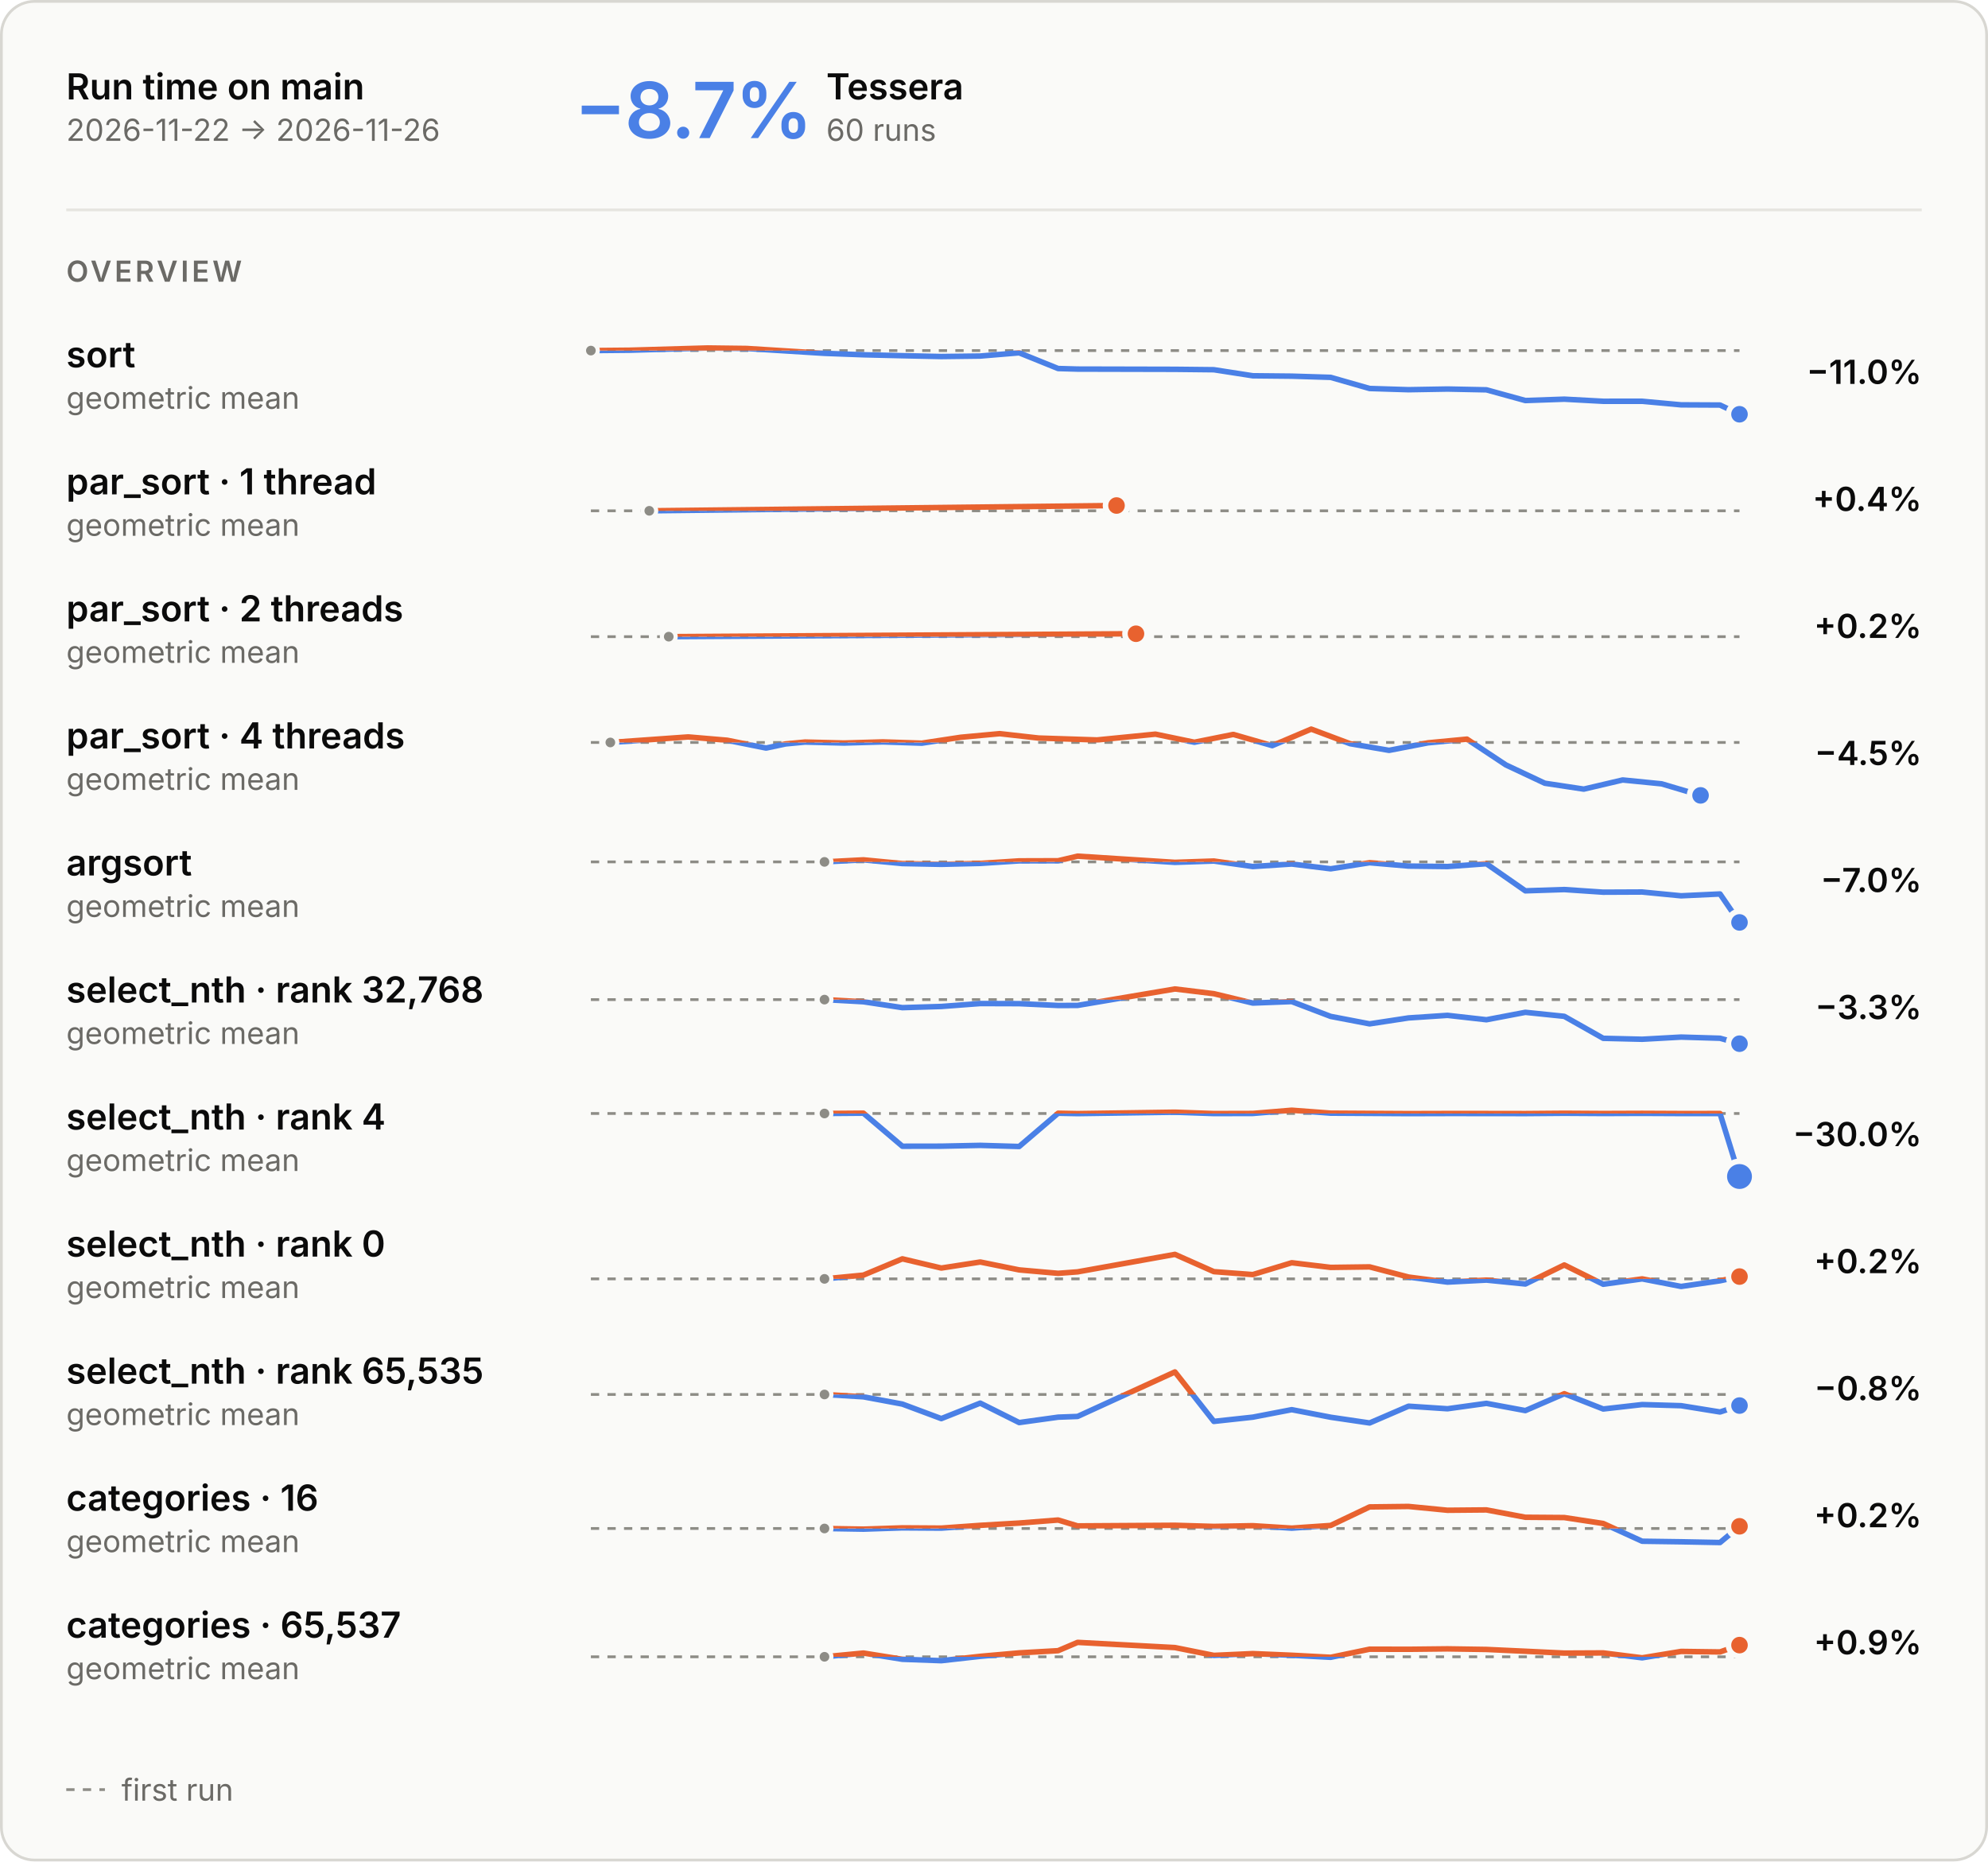
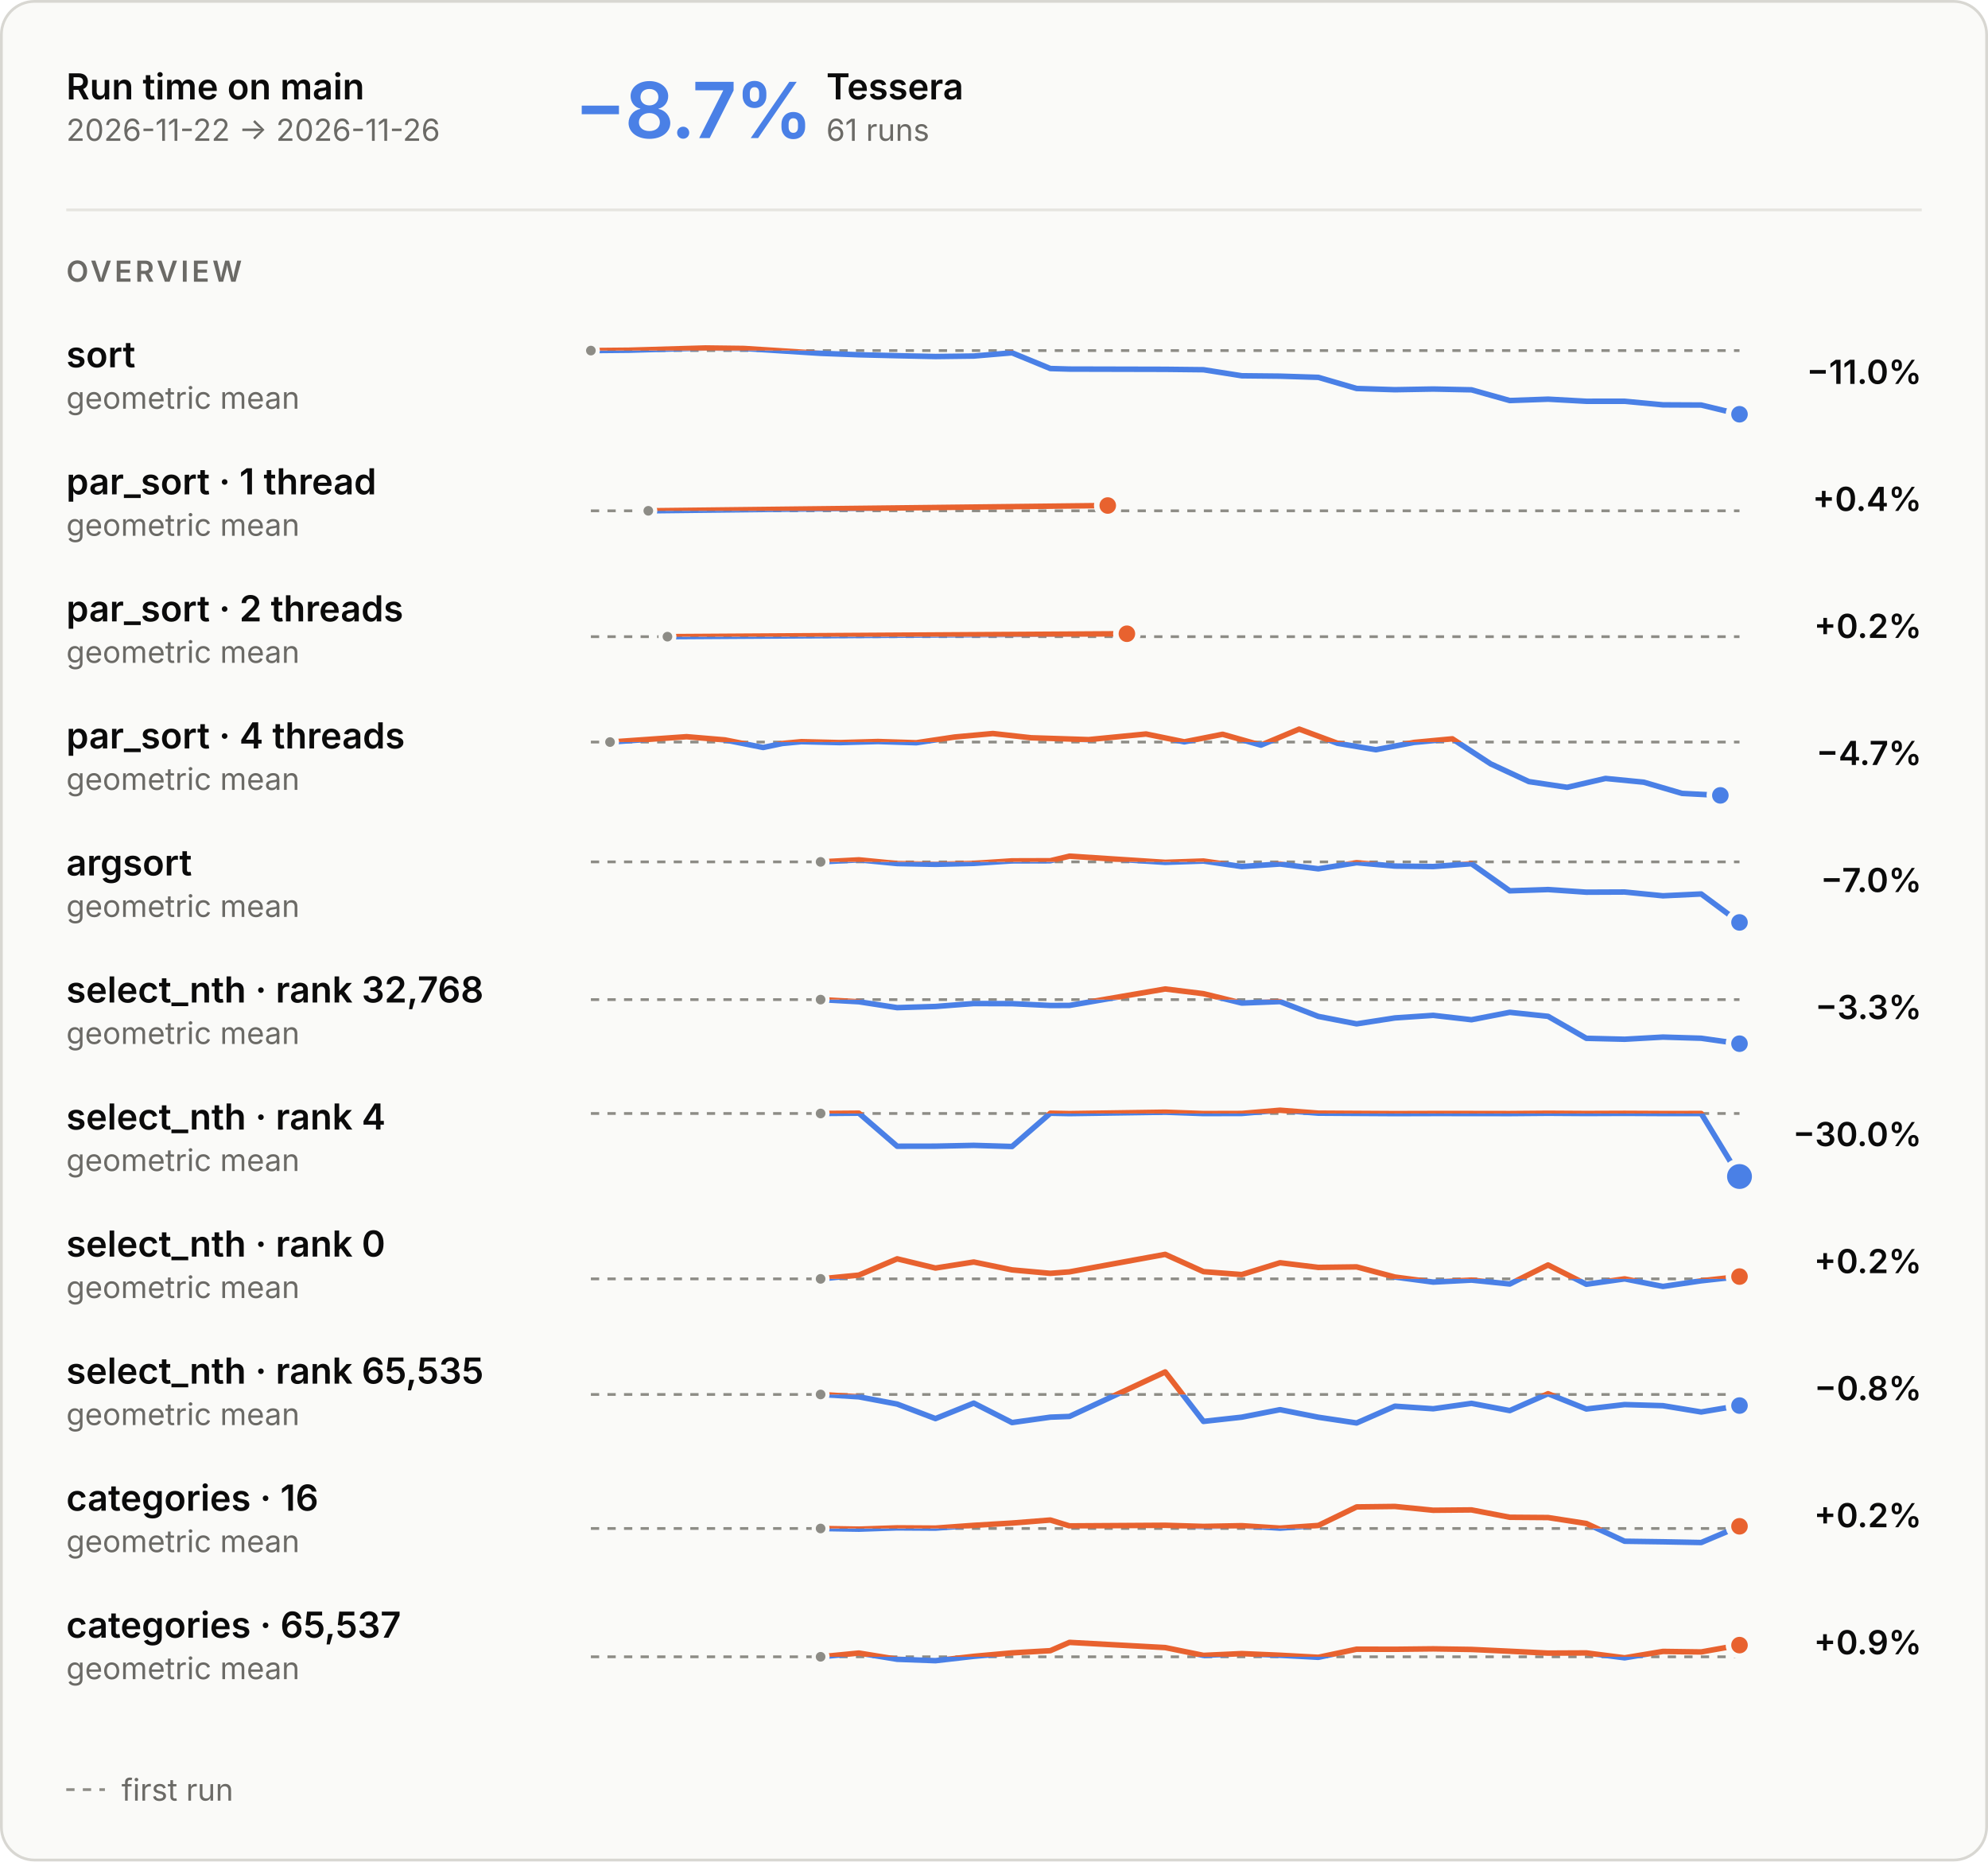
<svg xmlns="http://www.w3.org/2000/svg" aria-describedby="main-overview-description" aria-labelledby="main-overview-title" role="img" style="font-family:Inter, -apple-system, BlinkMacSystemFont, &quot;Segoe UI&quot;, Helvetica, Arial, sans-serif;font-size:13px;background:none" viewBox="0 0 720 674" height="674" width="720" text-anchor="middle" font-size="10" font-family="system-ui, sans-serif" fill="currentColor" class="benchmark-figure">
  <style>:where(.benchmark-figure) {
  --plot-background: white;
  display: block;
  height: auto;
  height: intrinsic;
  max-width: 100%;
}
:where(.benchmark-figure text),
:where(.benchmark-figure tspan) {
  white-space: pre;
}</style>
  <g class="figure-fill-panel figure-stroke-border" stroke="#d8d7d2" fill="#fafaf8" aria-label="rect">
    <rect rx="12" height="673" width="719" y="0.5" x="0.5" />
  </g>
  <style>
    .benchmark-figure { font-feature-settings: "tnum", "cv11"; }
    .benchmark-figure [font-size="10.5"] { letter-spacing: 1.1px; }
    .benchmark-figure [font-size="28"] { font-feature-settings: "pnum"; letter-spacing: -.6px; }
    @media (prefers-color-scheme: dark) { .benchmark-figure .figure-fill-panel { fill: #1e1e1d; }
.benchmark-figure .figure-fill-axis { fill: #6f6e69; }
.benchmark-figure .figure-fill-ink { fill: #e8e7e3; }
.benchmark-figure .figure-fill-muted { fill: #a3a29b; }
.benchmark-figure .figure-stroke-border { stroke: #3a3a37; }
.benchmark-figure .figure-stroke-axis { stroke: #6f6e69; }
.benchmark-figure .figure-stroke-panel { stroke: #1e1e1d; }
.benchmark-figure .figure-stroke-rule { stroke: #30302e; } }
    html:not(.dark) .benchmark-figure .figure-fill-panel { fill: #fafaf8; }
html.dark .benchmark-figure .figure-fill-panel { fill: #1e1e1d; }
html:not(.dark) .benchmark-figure .figure-fill-axis { fill: #8d8c86; }
html.dark .benchmark-figure .figure-fill-axis { fill: #6f6e69; }
html:not(.dark) .benchmark-figure .figure-fill-ink { fill: #0b0b0b; }
html.dark .benchmark-figure .figure-fill-ink { fill: #e8e7e3; }
html:not(.dark) .benchmark-figure .figure-fill-muted { fill: #6b6a66; }
html.dark .benchmark-figure .figure-fill-muted { fill: #a3a29b; }
html:not(.dark) .benchmark-figure .figure-stroke-border { stroke: #d8d7d2; }
html.dark .benchmark-figure .figure-stroke-border { stroke: #3a3a37; }
html:not(.dark) .benchmark-figure .figure-stroke-axis { stroke: #8d8c86; }
html.dark .benchmark-figure .figure-stroke-axis { stroke: #6f6e69; }
html:not(.dark) .benchmark-figure .figure-stroke-panel { stroke: #fafaf8; }
html.dark .benchmark-figure .figure-stroke-panel { stroke: #1e1e1d; }
html:not(.dark) .benchmark-figure .figure-stroke-rule { stroke: #e6e5e0; }
html.dark .benchmark-figure .figure-stroke-rule { stroke: #30302e; }
  </style>
  <g class="figure-stroke-axis" stroke-dasharray="3 3" stroke="#8d8c86" aria-label="rule">
    <line y2="126.941" y1="126.941" x2="630" x1="214" />
  </g>
  <clipPath id="main-overview-clip-0">
    <rect height="26.059" width="416" y="126.941" x="214" />
  </clipPath>
  <g clip-path="url(#main-overview-clip-0)" aria-label="line">
    <g stroke-linecap="round" stroke-linejoin="round" stroke-width="2" stroke="#4a80e6" fill="none">
-       <path d="M214,126.941L228.102,126.808L256.305,126L270.407,126.178L298.61,127.938L312.712,128.463L326.814,128.794L340.915,129.096L355.017,128.919L369.119,127.747L383.22,133.443L390.271,133.642L425.525,133.724L439.627,133.876L453.729,136.061L467.831,136.203L481.932,136.637L496.034,140.67L510.136,141.11L524.237,140.864L538.339,141.151L552.441,145.03L566.542,144.536L580.644,145.298L594.746,145.295L608.847,146.589L622.949,146.659L630,150" />
+       <path d="M214,126.941L227.867,126.808L255.6,126L269.467,126.178L297.2,127.938L311.067,128.463L324.933,128.794L338.8,129.096L352.667,128.919L366.533,127.747L380.4,133.443L387.333,133.642L422,133.724L435.867,133.876L449.733,136.061L463.6,136.203L477.467,136.637L491.333,140.67L505.2,141.11L519.067,140.864L532.933,141.151L546.8,145.03L560.667,144.536L574.533,145.298L588.4,145.295L602.267,146.589L616.133,146.659L630,150" />
    </g>
  </g>
  <clipPath id="main-overview-clip-1">
    <rect height="3.941" width="416" y="123" x="214" />
  </clipPath>
  <g clip-path="url(#main-overview-clip-1)" aria-label="line">
    <g stroke-linecap="round" stroke-linejoin="round" stroke-width="2" stroke="#e8622f" fill="none">
-       <path d="M214,126.941L228.102,126.808L256.305,126L270.407,126.178L298.61,127.938L312.712,128.463L326.814,128.794L340.915,129.096L355.017,128.919L369.119,127.747L383.22,133.443L390.271,133.642L425.525,133.724L439.627,133.876L453.729,136.061L467.831,136.203L481.932,136.637L496.034,140.67L510.136,141.11L524.237,140.864L538.339,141.151L552.441,145.03L566.542,144.536L580.644,145.298L594.746,145.295L608.847,146.589L622.949,146.659L630,150" />
+       <path d="M214,126.941L227.867,126.808L255.6,126L269.467,126.178L297.2,127.938L311.067,128.463L324.933,128.794L338.8,129.096L352.667,128.919L366.533,127.747L380.4,133.443L387.333,133.642L422,133.724L435.867,133.876L449.733,136.061L463.6,136.203L477.467,136.637L491.333,140.67L505.2,141.11L519.067,140.864L532.933,141.151L546.8,145.03L560.667,144.536L574.533,145.298L588.4,145.295L602.267,146.589L616.133,146.659L630,150" />
    </g>
  </g>
  <g class="figure-fill-axis figure-stroke-panel" stroke-width="1.5" stroke="#fafaf8" fill="#8d8c86" aria-label="dot">
    <circle r="2.5" cy="126.941" cx="214" />
  </g>
  <g class="figure-stroke-panel" stroke-width="2" stroke="#fafaf8" fill="#4a80e6" aria-label="dot">
    <circle r="4" cy="150" cx="630" />
  </g>
  <g class="figure-stroke-axis" stroke-dasharray="3 3" stroke="#8d8c86" aria-label="rule">
    <line y2="184.957" y1="184.957" x2="630" x1="214" />
  </g>
  <clipPath id="main-overview-clip-2">
    <rect height="14.043" width="416" y="184.957" x="214" />
  </clipPath>
  <g clip-path="url(#main-overview-clip-2)" aria-label="line">
    <g stroke-linecap="round" stroke-linejoin="round" stroke-width="2" stroke="#4a80e6" fill="none">
-       <path d="M235.153,184.957L404.373,183.043" />
+       <path d="M234.8,184.957L401.2,183.043" />
    </g>
  </g>
  <clipPath id="main-overview-clip-3">
    <rect height="15.957" width="416" y="169" x="214" />
  </clipPath>
  <g clip-path="url(#main-overview-clip-3)" aria-label="line">
    <g stroke-linecap="round" stroke-linejoin="round" stroke-width="2" stroke="#e8622f" fill="none">
-       <path d="M235.153,184.957L404.373,183.043" />
-     </g>
-   </g>
-   <g class="figure-fill-axis figure-stroke-panel" stroke-width="1.5" stroke="#fafaf8" fill="#8d8c86" aria-label="dot">
-     <circle r="2.5" cy="184.957" cx="235.153" />
+       <path d="M234.8,184.957L401.2,183.043" />
+     </g>
+   </g>
+   <g class="figure-fill-axis figure-stroke-panel" stroke-width="1.5" stroke="#fafaf8" fill="#8d8c86" aria-label="dot">
+     <circle r="2.5" cy="184.957" cx="234.8" />
  </g>
  <g class="figure-stroke-panel" stroke-width="2" stroke="#fafaf8" fill="#e8622f" aria-label="dot">
-     <circle r="4" cy="183.043" cx="404.373" />
+     <circle r="4" cy="183.043" cx="401.2" />
  </g>
  <g class="figure-stroke-axis" stroke-dasharray="3 3" stroke="#8d8c86" aria-label="rule">
    <line y2="230.531" y1="230.531" x2="630" x1="214" />
  </g>
  <clipPath id="main-overview-clip-4">
    <rect height="14.469" width="416" y="230.531" x="214" />
  </clipPath>
  <g clip-path="url(#main-overview-clip-4)" aria-label="line">
    <g stroke-linecap="round" stroke-linejoin="round" stroke-width="2" stroke="#4a80e6" fill="none">
-       <path d="M242.203,230.531L411.424,229.469" />
+       <path d="M241.733,230.531L408.133,229.469" />
    </g>
  </g>
  <clipPath id="main-overview-clip-5">
    <rect height="15.531" width="416" y="215" x="214" />
  </clipPath>
  <g clip-path="url(#main-overview-clip-5)" aria-label="line">
    <g stroke-linecap="round" stroke-linejoin="round" stroke-width="2" stroke="#e8622f" fill="none">
-       <path d="M242.203,230.531L411.424,229.469" />
-     </g>
-   </g>
-   <g class="figure-fill-axis figure-stroke-panel" stroke-width="1.5" stroke="#fafaf8" fill="#8d8c86" aria-label="dot">
-     <circle r="2.5" cy="230.531" cx="242.203" />
+       <path d="M241.733,230.531L408.133,229.469" />
+     </g>
+   </g>
+   <g class="figure-fill-axis figure-stroke-panel" stroke-width="1.5" stroke="#fafaf8" fill="#8d8c86" aria-label="dot">
+     <circle r="2.5" cy="230.531" cx="241.733" />
  </g>
  <g class="figure-stroke-panel" stroke-width="2" stroke="#fafaf8" fill="#e8622f" aria-label="dot">
-     <circle r="4" cy="229.469" cx="411.424" />
-   </g>
-   <g class="figure-stroke-axis" stroke-dasharray="3 3" stroke="#8d8c86" aria-label="rule">
-     <line y2="268.836" y1="268.836" x2="630" x1="214" />
+     <circle r="4" cy="229.469" cx="408.133" />
+   </g>
+   <g class="figure-stroke-axis" stroke-dasharray="3 3" stroke="#8d8c86" aria-label="rule">
+     <line y2="268.692" y1="268.692" x2="630" x1="214" />
  </g>
  <clipPath id="main-overview-clip-6">
-     <rect height="22.164" width="416" y="268.836" x="214" />
+     <rect height="22.308" width="416" y="268.692" x="214" />
  </clipPath>
  <g clip-path="url(#main-overview-clip-6)" aria-label="line">
    <g stroke-linecap="round" stroke-linejoin="round" stroke-width="2" stroke="#4a80e6" fill="none">
-       <path d="M221.051,268.836L249.254,266.832L263.356,268.034L277.458,270.862L284.508,269.365L291.559,268.69L305.661,269.041L319.763,268.634L333.864,269.093L347.966,266.953L362.068,265.651L376.169,267.236L397.322,267.923L418.475,265.827L432.576,268.759L446.678,265.928L460.78,269.986L474.881,264L488.983,269.285L503.085,271.695L517.186,268.97L531.288,267.627L545.39,276.969L559.492,283.598L573.593,285.73L587.695,282.419L601.797,283.817L615.898,288" />
+       <path d="M220.933,268.692L248.667,266.748L262.533,267.913L276.4,270.657L283.333,269.205L290.267,268.55L304.133,268.89L318,268.496L331.867,268.941L345.733,266.865L359.6,265.602L373.467,267.139L394.267,267.806L415.067,265.772L428.933,268.617L442.8,265.87L456.667,269.807L470.533,264L484.4,269.127L498.267,271.465L512.133,268.822L526,267.519L539.867,276.581L553.733,283.012L567.6,285.08L581.467,281.868L595.333,283.224L609.2,287.283L623.067,288" />
    </g>
  </g>
  <clipPath id="main-overview-clip-7">
-     <rect height="7.836" width="416" y="261" x="214" />
+     <rect height="7.692" width="416" y="261" x="214" />
  </clipPath>
  <g clip-path="url(#main-overview-clip-7)" aria-label="line">
    <g stroke-linecap="round" stroke-linejoin="round" stroke-width="2" stroke="#e8622f" fill="none">
-       <path d="M221.051,268.836L249.254,266.832L263.356,268.034L277.458,270.862L284.508,269.365L291.559,268.69L305.661,269.041L319.763,268.634L333.864,269.093L347.966,266.953L362.068,265.651L376.169,267.236L397.322,267.923L418.475,265.827L432.576,268.759L446.678,265.928L460.78,269.986L474.881,264L488.983,269.285L503.085,271.695L517.186,268.97L531.288,267.627L545.39,276.969L559.492,283.598L573.593,285.73L587.695,282.419L601.797,283.817L615.898,288" />
-     </g>
-   </g>
-   <g class="figure-fill-axis figure-stroke-panel" stroke-width="1.5" stroke="#fafaf8" fill="#8d8c86" aria-label="dot">
-     <circle r="2.5" cy="268.836" cx="221.051" />
-   </g>
-   <g class="figure-stroke-panel" stroke-width="2" stroke="#fafaf8" fill="#4a80e6" aria-label="dot">
-     <circle r="4" cy="288" cx="615.898" />
+       <path d="M220.933,268.692L248.667,266.748L262.533,267.913L276.4,270.657L283.333,269.205L290.267,268.55L304.133,268.89L318,268.496L331.867,268.941L345.733,266.865L359.6,265.602L373.467,267.139L394.267,267.806L415.067,265.772L428.933,268.617L442.8,265.87L456.667,269.807L470.533,264L484.4,269.127L498.267,271.465L512.133,268.822L526,267.519L539.867,276.581L553.733,283.012L567.6,285.08L581.467,281.868L595.333,283.224L609.2,287.283L623.067,288" />
+     </g>
+   </g>
+   <g class="figure-fill-axis figure-stroke-panel" stroke-width="1.5" stroke="#fafaf8" fill="#8d8c86" aria-label="dot">
+     <circle r="2.5" cy="268.692" cx="220.933" />
+   </g>
+   <g class="figure-stroke-panel" stroke-width="2" stroke="#fafaf8" fill="#4a80e6" aria-label="dot">
+     <circle r="4" cy="288" cx="623.067" />
  </g>
  <g class="figure-stroke-axis" stroke-dasharray="3 3" stroke="#8d8c86" aria-label="rule">
    <line y2="312.078" y1="312.078" x2="630" x1="214" />
  </g>
  <clipPath id="main-overview-clip-8">
    <rect height="24.922" width="416" y="312.078" x="214" />
  </clipPath>
  <g clip-path="url(#main-overview-clip-8)" aria-label="line">
    <g stroke-linecap="round" stroke-linejoin="round" stroke-width="2" stroke="#4a80e6" fill="none">
-       <path d="M298.61,312.078L312.712,311.343L326.814,312.684L340.915,312.964L355.017,312.626L369.119,311.712L383.22,311.669L390.271,310L425.525,312.245L439.627,311.77L453.729,313.762L467.831,312.85L481.932,314.585L496.034,312.385L510.136,313.595L524.237,313.765L538.339,312.747L552.441,322.559L566.542,322.099L580.644,323.05L594.746,322.988L608.847,324.36L622.949,323.699L630,334" />
+       <path d="M297.2,312.078L311.067,311.343L324.933,312.684L338.8,312.964L352.667,312.626L366.533,311.712L380.4,311.669L387.333,310L422,312.245L435.867,311.77L449.733,313.762L463.6,312.85L477.467,314.585L491.333,312.385L505.2,313.595L519.067,313.765L532.933,312.747L546.8,322.559L560.667,322.099L574.533,323.05L588.4,322.988L602.267,324.36L616.133,323.699L630,334" />
    </g>
  </g>
  <clipPath id="main-overview-clip-9">
    <rect height="5.078" width="416" y="307" x="214" />
  </clipPath>
  <g clip-path="url(#main-overview-clip-9)" aria-label="line">
    <g stroke-linecap="round" stroke-linejoin="round" stroke-width="2" stroke="#e8622f" fill="none">
-       <path d="M298.61,312.078L312.712,311.343L326.814,312.684L340.915,312.964L355.017,312.626L369.119,311.712L383.22,311.669L390.271,310L425.525,312.245L439.627,311.77L453.729,313.762L467.831,312.85L481.932,314.585L496.034,312.385L510.136,313.595L524.237,313.765L538.339,312.747L552.441,322.559L566.542,322.099L580.644,323.05L594.746,322.988L608.847,324.36L622.949,323.699L630,334" />
-     </g>
-   </g>
-   <g class="figure-fill-axis figure-stroke-panel" stroke-width="1.5" stroke="#fafaf8" fill="#8d8c86" aria-label="dot">
-     <circle r="2.5" cy="312.078" cx="298.61" />
+       <path d="M297.2,312.078L311.067,311.343L324.933,312.684L338.8,312.964L352.667,312.626L366.533,311.712L380.4,311.669L387.333,310L422,312.245L435.867,311.77L449.733,313.762L463.6,312.85L477.467,314.585L491.333,312.385L505.2,313.595L519.067,313.765L532.933,312.747L546.8,322.559L560.667,322.099L574.533,323.05L588.4,322.988L602.267,324.36L616.133,323.699L630,334" />
+     </g>
+   </g>
+   <g class="figure-fill-axis figure-stroke-panel" stroke-width="1.5" stroke="#fafaf8" fill="#8d8c86" aria-label="dot">
+     <circle r="2.5" cy="312.078" cx="297.2" />
  </g>
  <g class="figure-stroke-panel" stroke-width="2" stroke="#fafaf8" fill="#4a80e6" aria-label="dot">
    <circle r="4" cy="334" cx="630" />
  </g>
  <g class="figure-stroke-axis" stroke-dasharray="3 3" stroke="#8d8c86" aria-label="rule">
    <line y2="361.946" y1="361.946" x2="630" x1="214" />
  </g>
  <clipPath id="main-overview-clip-10">
    <rect height="21.054" width="416" y="361.946" x="214" />
  </clipPath>
  <g clip-path="url(#main-overview-clip-10)" aria-label="line">
    <g stroke-linecap="round" stroke-linejoin="round" stroke-width="2" stroke="#4a80e6" fill="none">
-       <path d="M298.61,361.946L312.712,362.726L326.814,364.857L340.915,364.433L355.017,363.371L369.119,363.414L383.22,364.071L390.271,364.05L425.525,358.095L439.627,359.802L453.729,363.196L467.831,362.66L481.932,368.028L496.034,370.727L510.136,368.578L524.237,367.648L538.339,369.237L552.441,366.551L566.542,368.002L580.644,375.962L594.746,376.3L608.847,375.518L622.949,375.937L630,377.905" />
+       <path d="M297.2,361.946L311.067,362.726L324.933,364.857L338.8,364.433L352.667,363.371L366.533,363.414L380.4,364.071L387.333,364.05L422,358.095L435.867,359.802L449.733,363.196L463.6,362.66L477.467,368.028L491.333,370.727L505.2,368.578L519.067,367.648L532.933,369.237L546.8,366.551L560.667,368.002L574.533,375.962L588.4,376.3L602.267,375.518L616.133,375.937L630,377.905" />
    </g>
  </g>
  <clipPath id="main-overview-clip-11">
    <rect height="8.946" width="416" y="353" x="214" />
  </clipPath>
  <g clip-path="url(#main-overview-clip-11)" aria-label="line">
    <g stroke-linecap="round" stroke-linejoin="round" stroke-width="2" stroke="#e8622f" fill="none">
-       <path d="M298.61,361.946L312.712,362.726L326.814,364.857L340.915,364.433L355.017,363.371L369.119,363.414L383.22,364.071L390.271,364.05L425.525,358.095L439.627,359.802L453.729,363.196L467.831,362.66L481.932,368.028L496.034,370.727L510.136,368.578L524.237,367.648L538.339,369.237L552.441,366.551L566.542,368.002L580.644,375.962L594.746,376.3L608.847,375.518L622.949,375.937L630,377.905" />
-     </g>
-   </g>
-   <g class="figure-fill-axis figure-stroke-panel" stroke-width="1.5" stroke="#fafaf8" fill="#8d8c86" aria-label="dot">
-     <circle r="2.5" cy="361.946" cx="298.61" />
+       <path d="M297.2,361.946L311.067,362.726L324.933,364.857L338.8,364.433L352.667,363.371L366.533,363.414L380.4,364.071L387.333,364.05L422,358.095L435.867,359.802L449.733,363.196L463.6,362.66L477.467,368.028L491.333,370.727L505.2,368.578L519.067,367.648L532.933,369.237L546.8,366.551L560.667,368.002L574.533,375.962L588.4,376.3L602.267,375.518L616.133,375.937L630,377.905" />
+     </g>
+   </g>
+   <g class="figure-fill-axis figure-stroke-panel" stroke-width="1.5" stroke="#fafaf8" fill="#8d8c86" aria-label="dot">
+     <circle r="2.5" cy="361.946" cx="297.2" />
  </g>
  <g class="figure-stroke-panel" stroke-width="2" stroke="#fafaf8" fill="#4a80e6" aria-label="dot">
    <circle r="4" cy="377.905" cx="630" />
  </g>
  <g class="figure-stroke-axis" stroke-dasharray="3 3" stroke="#8d8c86" aria-label="rule">
    <line y2="403.181" y1="403.181" x2="630" x1="214" />
  </g>
  <clipPath id="main-overview-clip-12">
    <rect height="25.819" width="416" y="403.181" x="214" />
  </clipPath>
  <g clip-path="url(#main-overview-clip-12)" aria-label="line">
    <g stroke-linecap="round" stroke-linejoin="round" stroke-width="2" stroke="#4a80e6" fill="none">
-       <path d="M298.61,403.181L312.712,403.066L326.814,415.041L340.915,415.017L355.017,414.725L369.119,415.133L383.22,403.087L390.271,403.224L425.525,402.713L439.627,403.206L453.729,403.17L467.831,402L481.932,403.059L496.034,403.144L510.136,403.224L524.237,403.186L538.339,403.191L552.441,403.213L566.542,403.099L580.644,403.184L594.746,403.132L608.847,403.199L622.949,403.189L630,426" />
+       <path d="M297.2,403.181L311.067,403.066L324.933,415.041L338.8,415.017L352.667,414.725L366.533,415.133L380.4,403.087L387.333,403.224L422,402.713L435.867,403.206L449.733,403.17L463.6,402L477.467,403.059L491.333,403.144L505.2,403.224L519.067,403.186L532.933,403.191L546.8,403.213L560.667,403.099L574.533,403.184L588.4,403.132L602.267,403.199L616.133,403.189L630,426" />
    </g>
  </g>
  <clipPath id="main-overview-clip-13">
    <rect height="4.181" width="416" y="399" x="214" />
  </clipPath>
  <g clip-path="url(#main-overview-clip-13)" aria-label="line">
    <g stroke-linecap="round" stroke-linejoin="round" stroke-width="2" stroke="#e8622f" fill="none">
-       <path d="M298.61,403.181L312.712,403.066L326.814,415.041L340.915,415.017L355.017,414.725L369.119,415.133L383.22,403.087L390.271,403.224L425.525,402.713L439.627,403.206L453.729,403.17L467.831,402L481.932,403.059L496.034,403.144L510.136,403.224L524.237,403.186L538.339,403.191L552.441,403.213L566.542,403.099L580.644,403.184L594.746,403.132L608.847,403.199L622.949,403.189L630,426" />
-     </g>
-   </g>
-   <g class="figure-fill-axis figure-stroke-panel" stroke-width="1.5" stroke="#fafaf8" fill="#8d8c86" aria-label="dot">
-     <circle r="2.5" cy="403.181" cx="298.61" />
+       <path d="M297.2,403.181L311.067,403.066L324.933,415.041L338.8,415.017L352.667,414.725L366.533,415.133L380.4,403.087L387.333,403.224L422,402.713L435.867,403.206L449.733,403.17L463.6,402L477.467,403.059L491.333,403.144L505.2,403.224L519.067,403.186L532.933,403.191L546.8,403.213L560.667,403.099L574.533,403.184L588.4,403.132L602.267,403.199L616.133,403.189L630,426" />
+     </g>
+   </g>
+   <g class="figure-fill-axis figure-stroke-panel" stroke-width="1.5" stroke="#fafaf8" fill="#8d8c86" aria-label="dot">
+     <circle r="2.5" cy="403.181" cx="297.2" />
  </g>
  <g class="figure-stroke-panel" stroke-width="2" stroke="#fafaf8" fill="#4a80e6" aria-label="dot">
    <circle r="5.5" cy="426" cx="630" />
  </g>
  <g class="figure-stroke-axis" stroke-dasharray="3 3" stroke="#8d8c86" aria-label="rule">
    <line y2="463.063" y1="463.063" x2="630" x1="214" />
  </g>
  <clipPath id="main-overview-clip-14">
    <rect height="11.937" width="416" y="463.063" x="214" />
  </clipPath>
  <g clip-path="url(#main-overview-clip-14)" aria-label="line">
    <g stroke-linecap="round" stroke-linejoin="round" stroke-width="2" stroke="#4a80e6" fill="none">
-       <path d="M298.61,463.063L312.712,461.698L326.814,455.808L340.915,459.144L355.017,456.959L369.119,459.816L383.22,461.056L390.271,460.527L425.525,454.191L439.627,460.45L453.729,461.509L467.831,457.224L481.932,458.91L496.034,458.723L510.136,462.403L524.237,464.234L538.339,463.509L552.441,464.92L566.542,458.027L580.644,465.015L594.746,463.071L608.847,465.809L622.949,463.763L630,462.231" />
+       <path d="M297.2,463.063L311.067,461.698L324.933,455.808L338.8,459.144L352.667,456.959L366.533,459.816L380.4,461.056L387.333,460.527L422,454.191L435.867,460.45L449.733,461.509L463.6,457.224L477.467,458.91L491.333,458.723L505.2,462.403L519.067,464.234L532.933,463.509L546.8,464.92L560.667,458.027L574.533,465.015L588.4,463.071L602.267,465.809L616.133,463.763L630,462.231" />
    </g>
  </g>
  <clipPath id="main-overview-clip-15">
    <rect height="18.063" width="416" y="445" x="214" />
  </clipPath>
  <g clip-path="url(#main-overview-clip-15)" aria-label="line">
    <g stroke-linecap="round" stroke-linejoin="round" stroke-width="2" stroke="#e8622f" fill="none">
-       <path d="M298.61,463.063L312.712,461.698L326.814,455.808L340.915,459.144L355.017,456.959L369.119,459.816L383.22,461.056L390.271,460.527L425.525,454.191L439.627,460.45L453.729,461.509L467.831,457.224L481.932,458.91L496.034,458.723L510.136,462.403L524.237,464.234L538.339,463.509L552.441,464.92L566.542,458.027L580.644,465.015L594.746,463.071L608.847,465.809L622.949,463.763L630,462.231" />
-     </g>
-   </g>
-   <g class="figure-fill-axis figure-stroke-panel" stroke-width="1.5" stroke="#fafaf8" fill="#8d8c86" aria-label="dot">
-     <circle r="2.5" cy="463.063" cx="298.61" />
+       <path d="M297.2,463.063L311.067,461.698L324.933,455.808L338.8,459.144L352.667,456.959L366.533,459.816L380.4,461.056L387.333,460.527L422,454.191L435.867,460.45L449.733,461.509L463.6,457.224L477.467,458.91L491.333,458.723L505.2,462.403L519.067,464.234L532.933,463.509L546.8,464.92L560.667,458.027L574.533,465.015L588.4,463.071L602.267,465.809L616.133,463.763L630,462.231" />
+     </g>
+   </g>
+   <g class="figure-fill-axis figure-stroke-panel" stroke-width="1.5" stroke="#fafaf8" fill="#8d8c86" aria-label="dot">
+     <circle r="2.5" cy="463.063" cx="297.2" />
  </g>
  <g class="figure-stroke-panel" stroke-width="2" stroke="#fafaf8" fill="#e8622f" aria-label="dot">
    <circle r="4" cy="462.231" cx="630" />
  </g>
  <g class="figure-stroke-axis" stroke-dasharray="3 3" stroke="#8d8c86" aria-label="rule">
    <line y2="504.92" y1="504.92" x2="630" x1="214" />
  </g>
  <clipPath id="main-overview-clip-16">
    <rect height="16.08" width="416" y="504.92" x="214" />
  </clipPath>
  <g clip-path="url(#main-overview-clip-16)" aria-label="line">
    <g stroke-linecap="round" stroke-linejoin="round" stroke-width="2" stroke="#4a80e6" fill="none">
-       <path d="M298.61,504.92L312.712,505.774L326.814,508.401L340.915,513.659L355.017,508.055L369.119,515.095L383.22,513.139L390.271,512.879L425.525,496.76L439.627,514.672L453.729,513.137L467.831,510.425L481.932,513.164L496.034,515.24L510.136,509.164L524.237,510.098L538.339,508.141L552.441,510.758L566.542,504.651L580.644,510.182L594.746,508.579L608.847,508.984L622.949,511.262L630,508.938" />
+       <path d="M297.2,504.92L311.067,505.774L324.933,508.401L338.8,513.659L352.667,508.055L366.533,515.095L380.4,513.139L387.333,512.879L422,496.76L435.867,514.672L449.733,513.137L463.6,510.425L477.467,513.164L491.333,515.24L505.2,509.164L519.067,510.098L532.933,508.141L546.8,510.758L560.667,504.651L574.533,510.182L588.4,508.579L602.267,508.984L616.133,511.262L630,508.938" />
    </g>
  </g>
  <clipPath id="main-overview-clip-17">
    <rect height="13.92" width="416" y="491" x="214" />
  </clipPath>
  <g clip-path="url(#main-overview-clip-17)" aria-label="line">
    <g stroke-linecap="round" stroke-linejoin="round" stroke-width="2" stroke="#e8622f" fill="none">
-       <path d="M298.61,504.92L312.712,505.774L326.814,508.401L340.915,513.659L355.017,508.055L369.119,515.095L383.22,513.139L390.271,512.879L425.525,496.76L439.627,514.672L453.729,513.137L467.831,510.425L481.932,513.164L496.034,515.24L510.136,509.164L524.237,510.098L538.339,508.141L552.441,510.758L566.542,504.651L580.644,510.182L594.746,508.579L608.847,508.984L622.949,511.262L630,508.938" />
-     </g>
-   </g>
-   <g class="figure-fill-axis figure-stroke-panel" stroke-width="1.5" stroke="#fafaf8" fill="#8d8c86" aria-label="dot">
-     <circle r="2.5" cy="504.92" cx="298.61" />
+       <path d="M297.2,504.92L311.067,505.774L324.933,508.401L338.8,513.659L352.667,508.055L366.533,515.095L380.4,513.139L387.333,512.879L422,496.76L435.867,514.672L449.733,513.137L463.6,510.425L477.467,513.164L491.333,515.24L505.2,509.164L519.067,510.098L532.933,508.141L546.8,510.758L560.667,504.651L574.533,510.182L588.4,508.579L602.267,508.984L616.133,511.262L630,508.938" />
+     </g>
+   </g>
+   <g class="figure-fill-axis figure-stroke-panel" stroke-width="1.5" stroke="#fafaf8" fill="#8d8c86" aria-label="dot">
+     <circle r="2.5" cy="504.92" cx="297.2" />
  </g>
  <g class="figure-stroke-panel" stroke-width="2" stroke="#fafaf8" fill="#4a80e6" aria-label="dot">
    <circle r="4" cy="508.938" cx="630" />
  </g>
  <g class="figure-stroke-axis" stroke-dasharray="3 3" stroke="#8d8c86" aria-label="rule">
    <line y2="553.447" y1="553.447" x2="630" x1="214" />
  </g>
  <clipPath id="main-overview-clip-18">
    <rect height="13.553" width="416" y="553.447" x="214" />
  </clipPath>
  <g clip-path="url(#main-overview-clip-18)" aria-label="line">
    <g stroke-linecap="round" stroke-linejoin="round" stroke-width="2" stroke="#4a80e6" fill="none">
-       <path d="M298.61,553.447L312.712,553.683L326.814,553.22L340.915,553.311L355.017,552.308L369.119,551.479L383.22,550.383L390.271,552.509L425.525,552.287L439.627,552.698L453.729,552.435L467.831,553.32L481.932,552.347L496.034,545.637L510.136,545.468L524.237,546.848L538.339,546.721L552.441,549.382L566.542,549.488L580.644,551.635L594.746,558.065L608.847,558.262L622.949,558.532L630,552.658" />
+       <path d="M297.2,553.447L311.067,553.683L324.933,553.22L338.8,553.311L352.667,552.308L366.533,551.479L380.4,550.383L387.333,552.509L422,552.287L435.867,552.698L449.733,552.435L463.6,553.32L477.467,552.347L491.333,545.637L505.2,545.468L519.067,546.848L532.933,546.721L546.8,549.382L560.667,549.488L574.533,551.635L588.4,558.065L602.267,558.262L616.133,558.532L630,552.658" />
    </g>
  </g>
  <clipPath id="main-overview-clip-19">
    <rect height="16.447" width="416" y="537" x="214" />
  </clipPath>
  <g clip-path="url(#main-overview-clip-19)" aria-label="line">
    <g stroke-linecap="round" stroke-linejoin="round" stroke-width="2" stroke="#e8622f" fill="none">
-       <path d="M298.61,553.447L312.712,553.683L326.814,553.22L340.915,553.311L355.017,552.308L369.119,551.479L383.22,550.383L390.271,552.509L425.525,552.287L439.627,552.698L453.729,552.435L467.831,553.32L481.932,552.347L496.034,545.637L510.136,545.468L524.237,546.848L538.339,546.721L552.441,549.382L566.542,549.488L580.644,551.635L594.746,558.065L608.847,558.262L622.949,558.532L630,552.658" />
-     </g>
-   </g>
-   <g class="figure-fill-axis figure-stroke-panel" stroke-width="1.5" stroke="#fafaf8" fill="#8d8c86" aria-label="dot">
-     <circle r="2.5" cy="553.447" cx="298.61" />
+       <path d="M297.2,553.447L311.067,553.683L324.933,553.22L338.8,553.311L352.667,552.308L366.533,551.479L380.4,550.383L387.333,552.509L422,552.287L435.867,552.698L449.733,552.435L463.6,553.32L477.467,552.347L491.333,545.637L505.2,545.468L519.067,546.848L532.933,546.721L546.8,549.382L560.667,549.488L574.533,551.635L588.4,558.065L602.267,558.262L616.133,558.532L630,552.658" />
+     </g>
+   </g>
+   <g class="figure-fill-axis figure-stroke-panel" stroke-width="1.5" stroke="#fafaf8" fill="#8d8c86" aria-label="dot">
+     <circle r="2.5" cy="553.447" cx="297.2" />
  </g>
  <g class="figure-stroke-panel" stroke-width="2" stroke="#fafaf8" fill="#e8622f" aria-label="dot">
    <circle r="4" cy="552.658" cx="630" />
  </g>
  <g class="figure-stroke-axis" stroke-dasharray="3 3" stroke="#8d8c86" aria-label="rule">
    <line y2="599.904" y1="599.904" x2="630" x1="214" />
  </g>
  <clipPath id="main-overview-clip-20">
    <rect height="13.096" width="416" y="599.904" x="214" />
  </clipPath>
  <g clip-path="url(#main-overview-clip-20)" aria-label="line">
    <g stroke-linecap="round" stroke-linejoin="round" stroke-width="2" stroke="#4a80e6" fill="none">
-       <path d="M298.61,599.904L312.712,598.549L326.814,600.805L340.915,601.316L355.017,599.735L369.119,598.488L383.22,597.692L390.271,594.684L425.525,596.567L439.627,599.393L453.729,598.75L467.831,599.347L481.932,600.092L496.034,597.15L510.136,597.185L524.237,597.03L538.339,597.246L552.441,597.896L566.542,598.568L580.644,598.501L594.746,600.276L608.847,597.96L622.949,598.149L630,595.672" />
+       <path d="M297.2,599.904L311.067,598.549L324.933,600.805L338.8,601.316L352.667,599.735L366.533,598.488L380.4,597.692L387.333,594.684L422,596.567L435.867,599.393L449.733,598.75L463.6,599.347L477.467,600.092L491.333,597.15L505.2,597.185L519.067,597.03L532.933,597.246L546.8,597.896L560.667,598.568L574.533,598.501L588.4,600.276L602.267,597.96L616.133,598.149L630,595.672" />
    </g>
  </g>
  <clipPath id="main-overview-clip-21">
    <rect height="16.904" width="416" y="583" x="214" />
  </clipPath>
  <g clip-path="url(#main-overview-clip-21)" aria-label="line">
    <g stroke-linecap="round" stroke-linejoin="round" stroke-width="2" stroke="#e8622f" fill="none">
-       <path d="M298.61,599.904L312.712,598.549L326.814,600.805L340.915,601.316L355.017,599.735L369.119,598.488L383.22,597.692L390.271,594.684L425.525,596.567L439.627,599.393L453.729,598.75L467.831,599.347L481.932,600.092L496.034,597.15L510.136,597.185L524.237,597.03L538.339,597.246L552.441,597.896L566.542,598.568L580.644,598.501L594.746,600.276L608.847,597.96L622.949,598.149L630,595.672" />
-     </g>
-   </g>
-   <g class="figure-fill-axis figure-stroke-panel" stroke-width="1.5" stroke="#fafaf8" fill="#8d8c86" aria-label="dot">
-     <circle r="2.5" cy="599.904" cx="298.61" />
+       <path d="M297.2,599.904L311.067,598.549L324.933,600.805L338.8,601.316L352.667,599.735L366.533,598.488L380.4,597.692L387.333,594.684L422,596.567L435.867,599.393L449.733,598.75L463.6,599.347L477.467,600.092L491.333,597.15L505.2,597.185L519.067,597.03L532.933,597.246L546.8,597.896L560.667,598.568L574.533,598.501L588.4,600.276L602.267,597.96L616.133,598.149L630,595.672" />
+     </g>
+   </g>
+   <g class="figure-fill-axis figure-stroke-panel" stroke-width="1.5" stroke="#fafaf8" fill="#8d8c86" aria-label="dot">
+     <circle r="2.5" cy="599.904" cx="297.2" />
  </g>
  <g class="figure-stroke-panel" stroke-width="2" stroke="#fafaf8" fill="#e8622f" aria-label="dot">
    <circle r="4" cy="595.672" cx="630" />
  </g>
  <g class="figure-fill-ink" font-weight="600" font-size="13" text-anchor="start" fill="#0b0b0b" aria-label="text">
    <text transform="translate(24,36)">Run time on main</text>
  </g>
  <g class="figure-fill-muted" font-weight="400" font-size="11" text-anchor="start" fill="#6b6a66" aria-label="text">
    <text transform="translate(24,51)">2026-11-22 → 2026-11-26</text>
  </g>
  <g class="figure-stroke-rule" stroke="#e6e5e0" aria-label="rule">
    <line y2="76" y1="76" x2="696" x1="24" />
  </g>
  <g font-weight="600" font-size="28" text-anchor="start" fill="#4a80e6" aria-label="text">
    <text transform="translate(208,50)">−8.7%</text>
  </g>
  <g class="figure-fill-ink" font-weight="600" font-size="13" text-anchor="start" fill="#0b0b0b" aria-label="text">
    <text transform="translate(299.24,36)">Tessera</text>
  </g>
  <g class="figure-fill-muted" font-weight="400" font-size="11" text-anchor="start" fill="#6b6a66" aria-label="text">
-     <text transform="translate(299.24,51)">60 runs</text>
+     <text transform="translate(299.24,51)">61 runs</text>
  </g>
  <g class="figure-fill-muted" font-weight="600" font-size="10.5" text-anchor="start" fill="#6b6a66" aria-label="text">
    <text transform="translate(24,102)">OVERVIEW</text>
  </g>
  <g class="figure-fill-ink" font-weight="600" font-size="13" text-anchor="start" fill="#0b0b0b" aria-label="text">
    <text transform="translate(24,133)">sort</text>
  </g>
  <g class="figure-fill-muted" font-weight="400" font-size="11" text-anchor="start" fill="#6b6a66" aria-label="text">
    <text transform="translate(24,148)">geometric mean</text>
  </g>
  <g class="figure-fill-ink" font-weight="600" font-size="12" text-anchor="end" fill="#0b0b0b" aria-label="text">
    <text transform="translate(696,139)">−11.0%</text>
  </g>
  <g class="figure-fill-ink" font-weight="600" font-size="13" text-anchor="start" fill="#0b0b0b" aria-label="text">
    <text transform="translate(24,179)">par_sort · 1 thread</text>
  </g>
  <g class="figure-fill-muted" font-weight="400" font-size="11" text-anchor="start" fill="#6b6a66" aria-label="text">
    <text transform="translate(24,194)">geometric mean</text>
  </g>
  <g class="figure-fill-ink" font-weight="600" font-size="12" text-anchor="end" fill="#0b0b0b" aria-label="text">
    <text transform="translate(696,185)">+0.4%</text>
  </g>
  <g class="figure-fill-ink" font-weight="600" font-size="13" text-anchor="start" fill="#0b0b0b" aria-label="text">
    <text transform="translate(24,225)">par_sort · 2 threads</text>
  </g>
  <g class="figure-fill-muted" font-weight="400" font-size="11" text-anchor="start" fill="#6b6a66" aria-label="text">
    <text transform="translate(24,240)">geometric mean</text>
  </g>
  <g class="figure-fill-ink" font-weight="600" font-size="12" text-anchor="end" fill="#0b0b0b" aria-label="text">
    <text transform="translate(696,231)">+0.2%</text>
  </g>
  <g class="figure-fill-ink" font-weight="600" font-size="13" text-anchor="start" fill="#0b0b0b" aria-label="text">
    <text transform="translate(24,271)">par_sort · 4 threads</text>
  </g>
  <g class="figure-fill-muted" font-weight="400" font-size="11" text-anchor="start" fill="#6b6a66" aria-label="text">
    <text transform="translate(24,286)">geometric mean</text>
  </g>
  <g class="figure-fill-ink" font-weight="600" font-size="12" text-anchor="end" fill="#0b0b0b" aria-label="text">
-     <text transform="translate(696,277)">−4.5%</text>
+     <text transform="translate(696,277)">−4.7%</text>
  </g>
  <g class="figure-fill-ink" font-weight="600" font-size="13" text-anchor="start" fill="#0b0b0b" aria-label="text">
    <text transform="translate(24,317)">argsort</text>
  </g>
  <g class="figure-fill-muted" font-weight="400" font-size="11" text-anchor="start" fill="#6b6a66" aria-label="text">
    <text transform="translate(24,332)">geometric mean</text>
  </g>
  <g class="figure-fill-ink" font-weight="600" font-size="12" text-anchor="end" fill="#0b0b0b" aria-label="text">
    <text transform="translate(696,323)">−7.0%</text>
  </g>
  <g class="figure-fill-ink" font-weight="600" font-size="13" text-anchor="start" fill="#0b0b0b" aria-label="text">
    <text transform="translate(24,363)">select_nth · rank 32,768</text>
  </g>
  <g class="figure-fill-muted" font-weight="400" font-size="11" text-anchor="start" fill="#6b6a66" aria-label="text">
    <text transform="translate(24,378)">geometric mean</text>
  </g>
  <g class="figure-fill-ink" font-weight="600" font-size="12" text-anchor="end" fill="#0b0b0b" aria-label="text">
    <text transform="translate(696,369)">−3.3%</text>
  </g>
  <g class="figure-fill-ink" font-weight="600" font-size="13" text-anchor="start" fill="#0b0b0b" aria-label="text">
    <text transform="translate(24,409)">select_nth · rank 4</text>
  </g>
  <g class="figure-fill-muted" font-weight="400" font-size="11" text-anchor="start" fill="#6b6a66" aria-label="text">
    <text transform="translate(24,424)">geometric mean</text>
  </g>
  <g class="figure-fill-ink" font-weight="600" font-size="12" text-anchor="end" fill="#0b0b0b" aria-label="text">
    <text transform="translate(696,415)">−30.0%</text>
  </g>
  <g class="figure-fill-ink" font-weight="600" font-size="13" text-anchor="start" fill="#0b0b0b" aria-label="text">
    <text transform="translate(24,455)">select_nth · rank 0</text>
  </g>
  <g class="figure-fill-muted" font-weight="400" font-size="11" text-anchor="start" fill="#6b6a66" aria-label="text">
    <text transform="translate(24,470)">geometric mean</text>
  </g>
  <g class="figure-fill-ink" font-weight="600" font-size="12" text-anchor="end" fill="#0b0b0b" aria-label="text">
    <text transform="translate(696,461)">+0.2%</text>
  </g>
  <g class="figure-fill-ink" font-weight="600" font-size="13" text-anchor="start" fill="#0b0b0b" aria-label="text">
    <text transform="translate(24,501)">select_nth · rank 65,535</text>
  </g>
  <g class="figure-fill-muted" font-weight="400" font-size="11" text-anchor="start" fill="#6b6a66" aria-label="text">
    <text transform="translate(24,516)">geometric mean</text>
  </g>
  <g class="figure-fill-ink" font-weight="600" font-size="12" text-anchor="end" fill="#0b0b0b" aria-label="text">
    <text transform="translate(696,507)">−0.8%</text>
  </g>
  <g class="figure-fill-ink" font-weight="600" font-size="13" text-anchor="start" fill="#0b0b0b" aria-label="text">
    <text transform="translate(24,547)">categories · 16</text>
  </g>
  <g class="figure-fill-muted" font-weight="400" font-size="11" text-anchor="start" fill="#6b6a66" aria-label="text">
    <text transform="translate(24,562)">geometric mean</text>
  </g>
  <g class="figure-fill-ink" font-weight="600" font-size="12" text-anchor="end" fill="#0b0b0b" aria-label="text">
    <text transform="translate(696,553)">+0.2%</text>
  </g>
  <g class="figure-fill-ink" font-weight="600" font-size="13" text-anchor="start" fill="#0b0b0b" aria-label="text">
    <text transform="translate(24,593)">categories · 65,537</text>
  </g>
  <g class="figure-fill-muted" font-weight="400" font-size="11" text-anchor="start" fill="#6b6a66" aria-label="text">
    <text transform="translate(24,608)">geometric mean</text>
  </g>
  <g class="figure-fill-ink" font-weight="600" font-size="12" text-anchor="end" fill="#0b0b0b" aria-label="text">
    <text transform="translate(696,599)">+0.9%</text>
  </g>
  <g class="figure-stroke-axis" stroke-dasharray="3 3" stroke="#8d8c86" aria-label="rule">
    <line y2="648" y1="648" x2="38" x1="24" />
  </g>
  <g class="figure-fill-muted" font-weight="400" font-size="11" text-anchor="start" fill="#6b6a66" aria-label="text">
    <text transform="translate(44,652)">first run</text>
  </g>
</svg>
